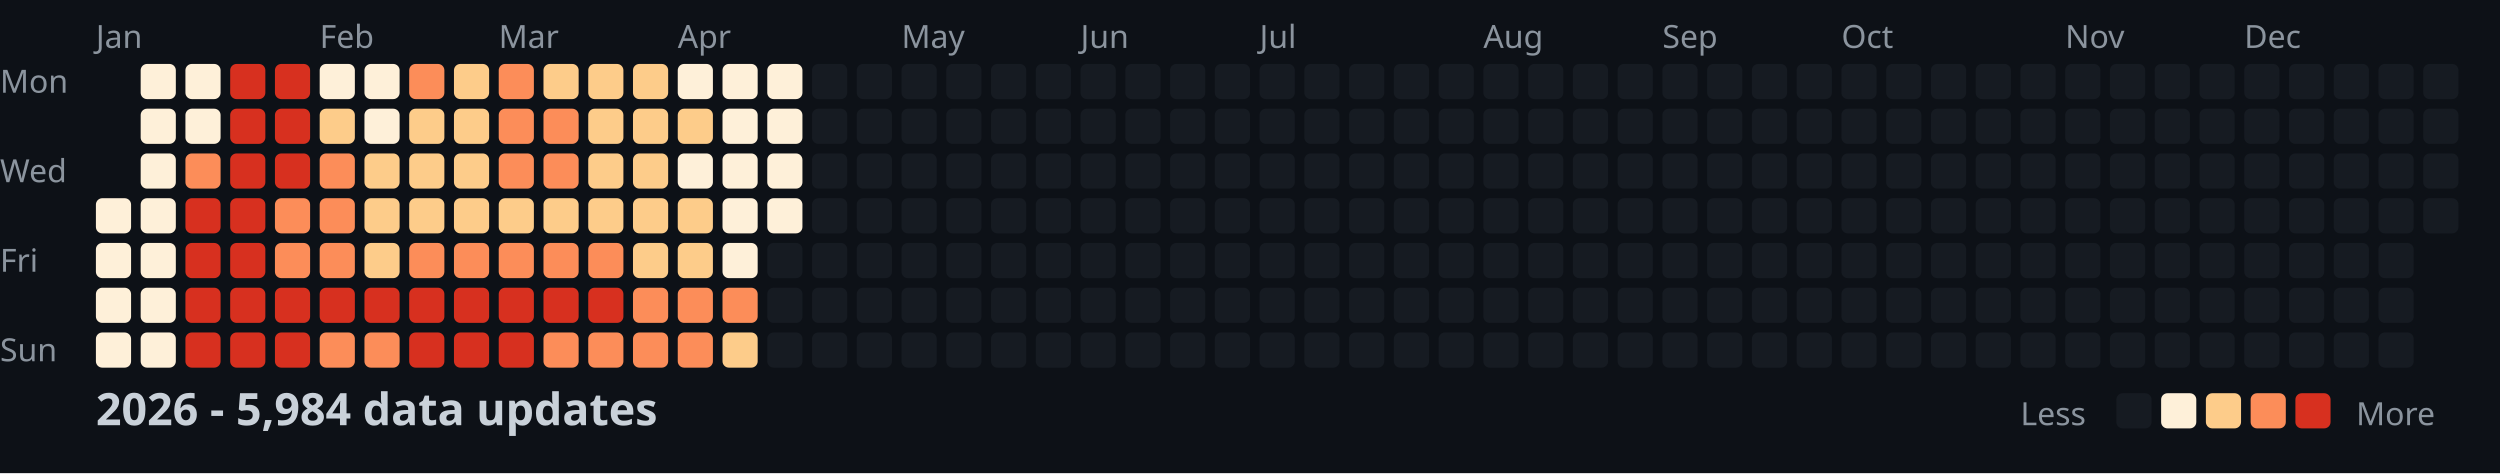
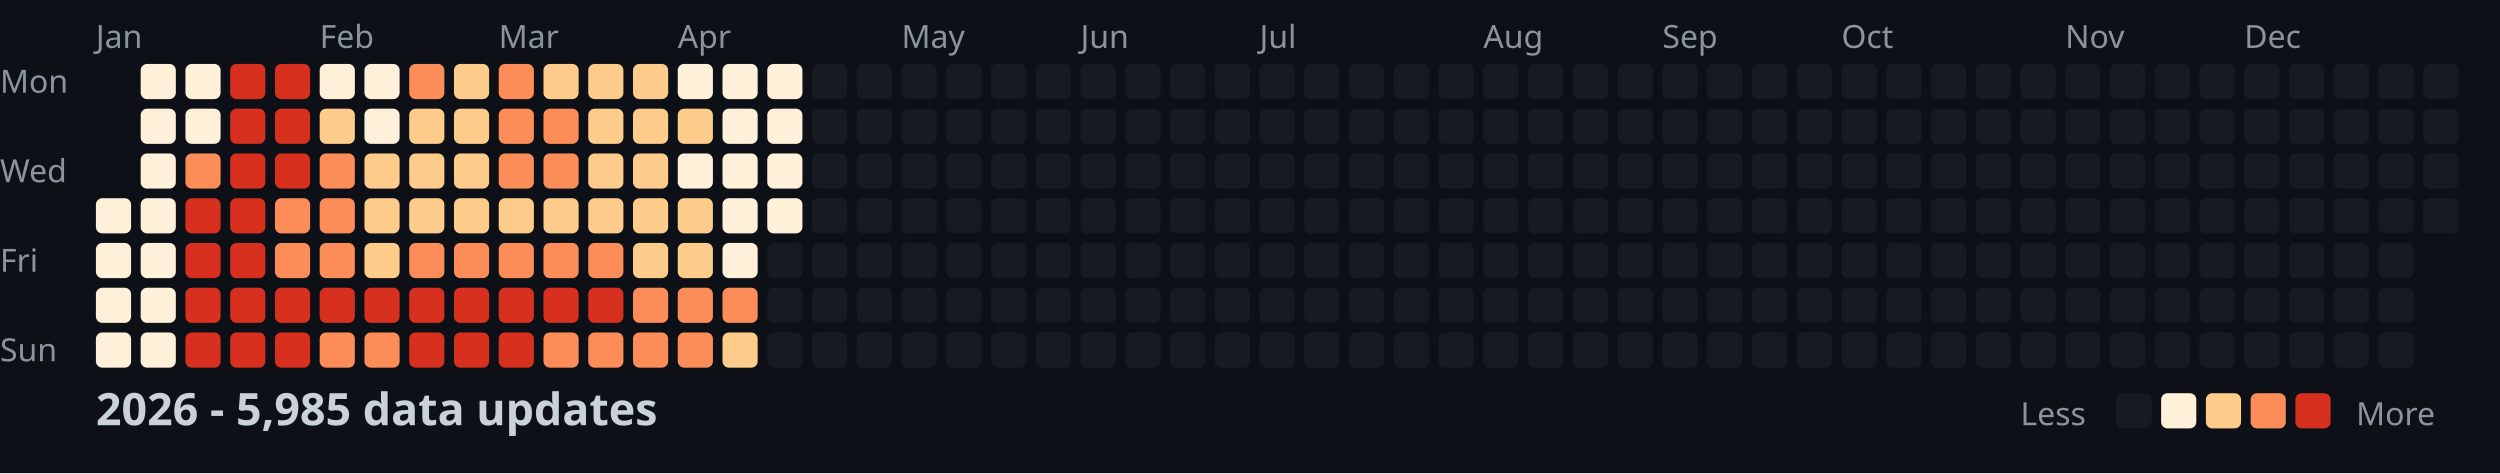
<svg xmlns="http://www.w3.org/2000/svg" width="782" height="148">
  <style>
    .month { font: 10px sans-serif; fill: #8b949e; }
    .day { font: 10px sans-serif; fill: #8b949e; }
    .title { font: bold 14px sans-serif; fill: #c9d1d9; }
    .legend { font: 10px sans-serif; fill: #8b949e; }
  </style>
  <rect width="100%" height="100%" fill="#0d1117" />
  <text x="0" y="29" class="day">Mon</text>
  <text x="0" y="57" class="day">Wed</text>
  <text x="0" y="85" class="day">Fri</text>
  <text x="0" y="113" class="day">Sun</text>
  <text x="30" y="15" class="month">Jan</text>
  <text x="100" y="15" class="month">Feb</text>
  <text x="156" y="15" class="month">Mar</text>
  <text x="212" y="15" class="month">Apr</text>
  <text x="282" y="15" class="month">May</text>
  <text x="338" y="15" class="month">Jun</text>
  <text x="394" y="15" class="month">Jul</text>
  <text x="464" y="15" class="month">Aug</text>
  <text x="520" y="15" class="month">Sep</text>
  <text x="576" y="15" class="month">Oct</text>
  <text x="646" y="15" class="month">Nov</text>
  <text x="702" y="15" class="month">Dec</text>
  <rect x="30" y="62" width="11" height="11" fill="#fef0d9" rx="2" />
  <rect x="30" y="76" width="11" height="11" fill="#fef0d9" rx="2" />
  <rect x="30" y="90" width="11" height="11" fill="#fef0d9" rx="2" />
  <rect x="30" y="104" width="11" height="11" fill="#fef0d9" rx="2" />
  <rect x="44" y="20" width="11" height="11" fill="#fef0d9" rx="2" />
  <rect x="44" y="34" width="11" height="11" fill="#fef0d9" rx="2" />
  <rect x="44" y="48" width="11" height="11" fill="#fef0d9" rx="2" />
  <rect x="44" y="62" width="11" height="11" fill="#fef0d9" rx="2" />
  <rect x="44" y="76" width="11" height="11" fill="#fef0d9" rx="2" />
  <rect x="44" y="90" width="11" height="11" fill="#fef0d9" rx="2" />
  <rect x="44" y="104" width="11" height="11" fill="#fef0d9" rx="2" />
  <rect x="58" y="20" width="11" height="11" fill="#fef0d9" rx="2" />
  <rect x="58" y="34" width="11" height="11" fill="#fef0d9" rx="2" />
  <rect x="58" y="48" width="11" height="11" fill="#fc8d59" rx="2" />
  <rect x="58" y="62" width="11" height="11" fill="#d7301f" rx="2" />
  <rect x="58" y="76" width="11" height="11" fill="#d7301f" rx="2" />
  <rect x="58" y="90" width="11" height="11" fill="#d7301f" rx="2" />
  <rect x="58" y="104" width="11" height="11" fill="#d7301f" rx="2" />
  <rect x="72" y="20" width="11" height="11" fill="#d7301f" rx="2" />
  <rect x="72" y="34" width="11" height="11" fill="#d7301f" rx="2" />
  <rect x="72" y="48" width="11" height="11" fill="#d7301f" rx="2" />
  <rect x="72" y="62" width="11" height="11" fill="#d7301f" rx="2" />
  <rect x="72" y="76" width="11" height="11" fill="#d7301f" rx="2" />
  <rect x="72" y="90" width="11" height="11" fill="#d7301f" rx="2" />
  <rect x="72" y="104" width="11" height="11" fill="#d7301f" rx="2" />
  <rect x="86" y="20" width="11" height="11" fill="#d7301f" rx="2" />
  <rect x="86" y="34" width="11" height="11" fill="#d7301f" rx="2" />
  <rect x="86" y="48" width="11" height="11" fill="#d7301f" rx="2" />
  <rect x="86" y="62" width="11" height="11" fill="#fc8d59" rx="2" />
  <rect x="86" y="76" width="11" height="11" fill="#fc8d59" rx="2" />
  <rect x="86" y="90" width="11" height="11" fill="#d7301f" rx="2" />
  <rect x="86" y="104" width="11" height="11" fill="#d7301f" rx="2" />
  <rect x="100" y="20" width="11" height="11" fill="#fef0d9" rx="2" />
  <rect x="100" y="34" width="11" height="11" fill="#fdcc8a" rx="2" />
  <rect x="100" y="48" width="11" height="11" fill="#fc8d59" rx="2" />
  <rect x="100" y="62" width="11" height="11" fill="#fc8d59" rx="2" />
  <rect x="100" y="76" width="11" height="11" fill="#fc8d59" rx="2" />
  <rect x="100" y="90" width="11" height="11" fill="#d7301f" rx="2" />
  <rect x="100" y="104" width="11" height="11" fill="#fc8d59" rx="2" />
  <rect x="114" y="20" width="11" height="11" fill="#fef0d9" rx="2" />
  <rect x="114" y="34" width="11" height="11" fill="#fef0d9" rx="2" />
  <rect x="114" y="48" width="11" height="11" fill="#fdcc8a" rx="2" />
  <rect x="114" y="62" width="11" height="11" fill="#fdcc8a" rx="2" />
  <rect x="114" y="76" width="11" height="11" fill="#fdcc8a" rx="2" />
  <rect x="114" y="90" width="11" height="11" fill="#d7301f" rx="2" />
  <rect x="114" y="104" width="11" height="11" fill="#fc8d59" rx="2" />
  <rect x="128" y="20" width="11" height="11" fill="#fc8d59" rx="2" />
  <rect x="128" y="34" width="11" height="11" fill="#fdcc8a" rx="2" />
  <rect x="128" y="48" width="11" height="11" fill="#fdcc8a" rx="2" />
  <rect x="128" y="62" width="11" height="11" fill="#fdcc8a" rx="2" />
  <rect x="128" y="76" width="11" height="11" fill="#fc8d59" rx="2" />
  <rect x="128" y="90" width="11" height="11" fill="#d7301f" rx="2" />
  <rect x="128" y="104" width="11" height="11" fill="#d7301f" rx="2" />
  <rect x="142" y="20" width="11" height="11" fill="#fdcc8a" rx="2" />
  <rect x="142" y="34" width="11" height="11" fill="#fdcc8a" rx="2" />
  <rect x="142" y="48" width="11" height="11" fill="#fdcc8a" rx="2" />
  <rect x="142" y="62" width="11" height="11" fill="#fdcc8a" rx="2" />
  <rect x="142" y="76" width="11" height="11" fill="#fc8d59" rx="2" />
  <rect x="142" y="90" width="11" height="11" fill="#d7301f" rx="2" />
  <rect x="142" y="104" width="11" height="11" fill="#d7301f" rx="2" />
  <rect x="156" y="20" width="11" height="11" fill="#fc8d59" rx="2" />
  <rect x="156" y="34" width="11" height="11" fill="#fc8d59" rx="2" />
  <rect x="156" y="48" width="11" height="11" fill="#fc8d59" rx="2" />
  <rect x="156" y="62" width="11" height="11" fill="#fdcc8a" rx="2" />
  <rect x="156" y="76" width="11" height="11" fill="#fc8d59" rx="2" />
  <rect x="156" y="90" width="11" height="11" fill="#d7301f" rx="2" />
  <rect x="156" y="104" width="11" height="11" fill="#d7301f" rx="2" />
  <rect x="170" y="20" width="11" height="11" fill="#fdcc8a" rx="2" />
  <rect x="170" y="34" width="11" height="11" fill="#fc8d59" rx="2" />
  <rect x="170" y="48" width="11" height="11" fill="#fc8d59" rx="2" />
  <rect x="170" y="62" width="11" height="11" fill="#fdcc8a" rx="2" />
  <rect x="170" y="76" width="11" height="11" fill="#fc8d59" rx="2" />
  <rect x="170" y="90" width="11" height="11" fill="#d7301f" rx="2" />
  <rect x="170" y="104" width="11" height="11" fill="#fc8d59" rx="2" />
  <rect x="184" y="20" width="11" height="11" fill="#fdcc8a" rx="2" />
  <rect x="184" y="34" width="11" height="11" fill="#fdcc8a" rx="2" />
  <rect x="184" y="48" width="11" height="11" fill="#fdcc8a" rx="2" />
  <rect x="184" y="62" width="11" height="11" fill="#fdcc8a" rx="2" />
  <rect x="184" y="76" width="11" height="11" fill="#fc8d59" rx="2" />
  <rect x="184" y="90" width="11" height="11" fill="#d7301f" rx="2" />
  <rect x="184" y="104" width="11" height="11" fill="#fc8d59" rx="2" />
  <rect x="198" y="20" width="11" height="11" fill="#fdcc8a" rx="2" />
  <rect x="198" y="34" width="11" height="11" fill="#fdcc8a" rx="2" />
  <rect x="198" y="48" width="11" height="11" fill="#fdcc8a" rx="2" />
  <rect x="198" y="62" width="11" height="11" fill="#fdcc8a" rx="2" />
  <rect x="198" y="76" width="11" height="11" fill="#fdcc8a" rx="2" />
  <rect x="198" y="90" width="11" height="11" fill="#fc8d59" rx="2" />
  <rect x="198" y="104" width="11" height="11" fill="#fc8d59" rx="2" />
  <rect x="212" y="20" width="11" height="11" fill="#fef0d9" rx="2" />
  <rect x="212" y="34" width="11" height="11" fill="#fdcc8a" rx="2" />
  <rect x="212" y="48" width="11" height="11" fill="#fef0d9" rx="2" />
  <rect x="212" y="62" width="11" height="11" fill="#fdcc8a" rx="2" />
  <rect x="212" y="76" width="11" height="11" fill="#fdcc8a" rx="2" />
  <rect x="212" y="90" width="11" height="11" fill="#fc8d59" rx="2" />
  <rect x="212" y="104" width="11" height="11" fill="#fc8d59" rx="2" />
  <rect x="226" y="20" width="11" height="11" fill="#fef0d9" rx="2" />
  <rect x="226" y="34" width="11" height="11" fill="#fef0d9" rx="2" />
  <rect x="226" y="48" width="11" height="11" fill="#fef0d9" rx="2" />
  <rect x="226" y="62" width="11" height="11" fill="#fef0d9" rx="2" />
  <rect x="226" y="76" width="11" height="11" fill="#fef0d9" rx="2" />
  <rect x="226" y="90" width="11" height="11" fill="#fc8d59" rx="2" />
  <rect x="226" y="104" width="11" height="11" fill="#fdcc8a" rx="2" />
  <rect x="240" y="20" width="11" height="11" fill="#fef0d9" rx="2" />
  <rect x="240" y="34" width="11" height="11" fill="#fef0d9" rx="2" />
  <rect x="240" y="48" width="11" height="11" fill="#fef0d9" rx="2" />
  <rect x="240" y="62" width="11" height="11" fill="#fef0d9" rx="2" />
  <rect x="240" y="76" width="11" height="11" fill="#161b22" rx="2" />
  <rect x="240" y="90" width="11" height="11" fill="#161b22" rx="2" />
  <rect x="240" y="104" width="11" height="11" fill="#161b22" rx="2" />
  <rect x="254" y="20" width="11" height="11" fill="#161b22" rx="2" />
  <rect x="254" y="34" width="11" height="11" fill="#161b22" rx="2" />
  <rect x="254" y="48" width="11" height="11" fill="#161b22" rx="2" />
  <rect x="254" y="62" width="11" height="11" fill="#161b22" rx="2" />
  <rect x="254" y="76" width="11" height="11" fill="#161b22" rx="2" />
  <rect x="254" y="90" width="11" height="11" fill="#161b22" rx="2" />
  <rect x="254" y="104" width="11" height="11" fill="#161b22" rx="2" />
  <rect x="268" y="20" width="11" height="11" fill="#161b22" rx="2" />
  <rect x="268" y="34" width="11" height="11" fill="#161b22" rx="2" />
  <rect x="268" y="48" width="11" height="11" fill="#161b22" rx="2" />
  <rect x="268" y="62" width="11" height="11" fill="#161b22" rx="2" />
  <rect x="268" y="76" width="11" height="11" fill="#161b22" rx="2" />
  <rect x="268" y="90" width="11" height="11" fill="#161b22" rx="2" />
  <rect x="268" y="104" width="11" height="11" fill="#161b22" rx="2" />
  <rect x="282" y="20" width="11" height="11" fill="#161b22" rx="2" />
  <rect x="282" y="34" width="11" height="11" fill="#161b22" rx="2" />
  <rect x="282" y="48" width="11" height="11" fill="#161b22" rx="2" />
  <rect x="282" y="62" width="11" height="11" fill="#161b22" rx="2" />
  <rect x="282" y="76" width="11" height="11" fill="#161b22" rx="2" />
  <rect x="282" y="90" width="11" height="11" fill="#161b22" rx="2" />
  <rect x="282" y="104" width="11" height="11" fill="#161b22" rx="2" />
  <rect x="296" y="20" width="11" height="11" fill="#161b22" rx="2" />
  <rect x="296" y="34" width="11" height="11" fill="#161b22" rx="2" />
  <rect x="296" y="48" width="11" height="11" fill="#161b22" rx="2" />
  <rect x="296" y="62" width="11" height="11" fill="#161b22" rx="2" />
  <rect x="296" y="76" width="11" height="11" fill="#161b22" rx="2" />
  <rect x="296" y="90" width="11" height="11" fill="#161b22" rx="2" />
  <rect x="296" y="104" width="11" height="11" fill="#161b22" rx="2" />
  <rect x="310" y="20" width="11" height="11" fill="#161b22" rx="2" />
  <rect x="310" y="34" width="11" height="11" fill="#161b22" rx="2" />
  <rect x="310" y="48" width="11" height="11" fill="#161b22" rx="2" />
  <rect x="310" y="62" width="11" height="11" fill="#161b22" rx="2" />
  <rect x="310" y="76" width="11" height="11" fill="#161b22" rx="2" />
  <rect x="310" y="90" width="11" height="11" fill="#161b22" rx="2" />
  <rect x="310" y="104" width="11" height="11" fill="#161b22" rx="2" />
  <rect x="324" y="20" width="11" height="11" fill="#161b22" rx="2" />
  <rect x="324" y="34" width="11" height="11" fill="#161b22" rx="2" />
  <rect x="324" y="48" width="11" height="11" fill="#161b22" rx="2" />
  <rect x="324" y="62" width="11" height="11" fill="#161b22" rx="2" />
  <rect x="324" y="76" width="11" height="11" fill="#161b22" rx="2" />
  <rect x="324" y="90" width="11" height="11" fill="#161b22" rx="2" />
  <rect x="324" y="104" width="11" height="11" fill="#161b22" rx="2" />
  <rect x="338" y="20" width="11" height="11" fill="#161b22" rx="2" />
  <rect x="338" y="34" width="11" height="11" fill="#161b22" rx="2" />
  <rect x="338" y="48" width="11" height="11" fill="#161b22" rx="2" />
  <rect x="338" y="62" width="11" height="11" fill="#161b22" rx="2" />
  <rect x="338" y="76" width="11" height="11" fill="#161b22" rx="2" />
  <rect x="338" y="90" width="11" height="11" fill="#161b22" rx="2" />
  <rect x="338" y="104" width="11" height="11" fill="#161b22" rx="2" />
  <rect x="352" y="20" width="11" height="11" fill="#161b22" rx="2" />
  <rect x="352" y="34" width="11" height="11" fill="#161b22" rx="2" />
  <rect x="352" y="48" width="11" height="11" fill="#161b22" rx="2" />
  <rect x="352" y="62" width="11" height="11" fill="#161b22" rx="2" />
  <rect x="352" y="76" width="11" height="11" fill="#161b22" rx="2" />
  <rect x="352" y="90" width="11" height="11" fill="#161b22" rx="2" />
  <rect x="352" y="104" width="11" height="11" fill="#161b22" rx="2" />
  <rect x="366" y="20" width="11" height="11" fill="#161b22" rx="2" />
  <rect x="366" y="34" width="11" height="11" fill="#161b22" rx="2" />
  <rect x="366" y="48" width="11" height="11" fill="#161b22" rx="2" />
  <rect x="366" y="62" width="11" height="11" fill="#161b22" rx="2" />
  <rect x="366" y="76" width="11" height="11" fill="#161b22" rx="2" />
  <rect x="366" y="90" width="11" height="11" fill="#161b22" rx="2" />
  <rect x="366" y="104" width="11" height="11" fill="#161b22" rx="2" />
  <rect x="380" y="20" width="11" height="11" fill="#161b22" rx="2" />
  <rect x="380" y="34" width="11" height="11" fill="#161b22" rx="2" />
  <rect x="380" y="48" width="11" height="11" fill="#161b22" rx="2" />
  <rect x="380" y="62" width="11" height="11" fill="#161b22" rx="2" />
  <rect x="380" y="76" width="11" height="11" fill="#161b22" rx="2" />
  <rect x="380" y="90" width="11" height="11" fill="#161b22" rx="2" />
  <rect x="380" y="104" width="11" height="11" fill="#161b22" rx="2" />
  <rect x="394" y="20" width="11" height="11" fill="#161b22" rx="2" />
  <rect x="394" y="34" width="11" height="11" fill="#161b22" rx="2" />
  <rect x="394" y="48" width="11" height="11" fill="#161b22" rx="2" />
  <rect x="394" y="62" width="11" height="11" fill="#161b22" rx="2" />
  <rect x="394" y="76" width="11" height="11" fill="#161b22" rx="2" />
  <rect x="394" y="90" width="11" height="11" fill="#161b22" rx="2" />
  <rect x="394" y="104" width="11" height="11" fill="#161b22" rx="2" />
  <rect x="408" y="20" width="11" height="11" fill="#161b22" rx="2" />
  <rect x="408" y="34" width="11" height="11" fill="#161b22" rx="2" />
  <rect x="408" y="48" width="11" height="11" fill="#161b22" rx="2" />
  <rect x="408" y="62" width="11" height="11" fill="#161b22" rx="2" />
  <rect x="408" y="76" width="11" height="11" fill="#161b22" rx="2" />
  <rect x="408" y="90" width="11" height="11" fill="#161b22" rx="2" />
  <rect x="408" y="104" width="11" height="11" fill="#161b22" rx="2" />
  <rect x="422" y="20" width="11" height="11" fill="#161b22" rx="2" />
  <rect x="422" y="34" width="11" height="11" fill="#161b22" rx="2" />
  <rect x="422" y="48" width="11" height="11" fill="#161b22" rx="2" />
  <rect x="422" y="62" width="11" height="11" fill="#161b22" rx="2" />
  <rect x="422" y="76" width="11" height="11" fill="#161b22" rx="2" />
  <rect x="422" y="90" width="11" height="11" fill="#161b22" rx="2" />
  <rect x="422" y="104" width="11" height="11" fill="#161b22" rx="2" />
  <rect x="436" y="20" width="11" height="11" fill="#161b22" rx="2" />
  <rect x="436" y="34" width="11" height="11" fill="#161b22" rx="2" />
  <rect x="436" y="48" width="11" height="11" fill="#161b22" rx="2" />
  <rect x="436" y="62" width="11" height="11" fill="#161b22" rx="2" />
  <rect x="436" y="76" width="11" height="11" fill="#161b22" rx="2" />
  <rect x="436" y="90" width="11" height="11" fill="#161b22" rx="2" />
  <rect x="436" y="104" width="11" height="11" fill="#161b22" rx="2" />
  <rect x="450" y="20" width="11" height="11" fill="#161b22" rx="2" />
  <rect x="450" y="34" width="11" height="11" fill="#161b22" rx="2" />
  <rect x="450" y="48" width="11" height="11" fill="#161b22" rx="2" />
  <rect x="450" y="62" width="11" height="11" fill="#161b22" rx="2" />
  <rect x="450" y="76" width="11" height="11" fill="#161b22" rx="2" />
  <rect x="450" y="90" width="11" height="11" fill="#161b22" rx="2" />
  <rect x="450" y="104" width="11" height="11" fill="#161b22" rx="2" />
  <rect x="464" y="20" width="11" height="11" fill="#161b22" rx="2" />
  <rect x="464" y="34" width="11" height="11" fill="#161b22" rx="2" />
  <rect x="464" y="48" width="11" height="11" fill="#161b22" rx="2" />
  <rect x="464" y="62" width="11" height="11" fill="#161b22" rx="2" />
  <rect x="464" y="76" width="11" height="11" fill="#161b22" rx="2" />
  <rect x="464" y="90" width="11" height="11" fill="#161b22" rx="2" />
  <rect x="464" y="104" width="11" height="11" fill="#161b22" rx="2" />
  <rect x="478" y="20" width="11" height="11" fill="#161b22" rx="2" />
  <rect x="478" y="34" width="11" height="11" fill="#161b22" rx="2" />
  <rect x="478" y="48" width="11" height="11" fill="#161b22" rx="2" />
  <rect x="478" y="62" width="11" height="11" fill="#161b22" rx="2" />
  <rect x="478" y="76" width="11" height="11" fill="#161b22" rx="2" />
  <rect x="478" y="90" width="11" height="11" fill="#161b22" rx="2" />
  <rect x="478" y="104" width="11" height="11" fill="#161b22" rx="2" />
  <rect x="492" y="20" width="11" height="11" fill="#161b22" rx="2" />
  <rect x="492" y="34" width="11" height="11" fill="#161b22" rx="2" />
  <rect x="492" y="48" width="11" height="11" fill="#161b22" rx="2" />
  <rect x="492" y="62" width="11" height="11" fill="#161b22" rx="2" />
  <rect x="492" y="76" width="11" height="11" fill="#161b22" rx="2" />
  <rect x="492" y="90" width="11" height="11" fill="#161b22" rx="2" />
  <rect x="492" y="104" width="11" height="11" fill="#161b22" rx="2" />
  <rect x="506" y="20" width="11" height="11" fill="#161b22" rx="2" />
  <rect x="506" y="34" width="11" height="11" fill="#161b22" rx="2" />
  <rect x="506" y="48" width="11" height="11" fill="#161b22" rx="2" />
  <rect x="506" y="62" width="11" height="11" fill="#161b22" rx="2" />
  <rect x="506" y="76" width="11" height="11" fill="#161b22" rx="2" />
  <rect x="506" y="90" width="11" height="11" fill="#161b22" rx="2" />
  <rect x="506" y="104" width="11" height="11" fill="#161b22" rx="2" />
  <rect x="520" y="20" width="11" height="11" fill="#161b22" rx="2" />
  <rect x="520" y="34" width="11" height="11" fill="#161b22" rx="2" />
  <rect x="520" y="48" width="11" height="11" fill="#161b22" rx="2" />
  <rect x="520" y="62" width="11" height="11" fill="#161b22" rx="2" />
  <rect x="520" y="76" width="11" height="11" fill="#161b22" rx="2" />
  <rect x="520" y="90" width="11" height="11" fill="#161b22" rx="2" />
  <rect x="520" y="104" width="11" height="11" fill="#161b22" rx="2" />
  <rect x="534" y="20" width="11" height="11" fill="#161b22" rx="2" />
  <rect x="534" y="34" width="11" height="11" fill="#161b22" rx="2" />
  <rect x="534" y="48" width="11" height="11" fill="#161b22" rx="2" />
  <rect x="534" y="62" width="11" height="11" fill="#161b22" rx="2" />
  <rect x="534" y="76" width="11" height="11" fill="#161b22" rx="2" />
  <rect x="534" y="90" width="11" height="11" fill="#161b22" rx="2" />
  <rect x="534" y="104" width="11" height="11" fill="#161b22" rx="2" />
  <rect x="548" y="20" width="11" height="11" fill="#161b22" rx="2" />
  <rect x="548" y="34" width="11" height="11" fill="#161b22" rx="2" />
  <rect x="548" y="48" width="11" height="11" fill="#161b22" rx="2" />
  <rect x="548" y="62" width="11" height="11" fill="#161b22" rx="2" />
  <rect x="548" y="76" width="11" height="11" fill="#161b22" rx="2" />
  <rect x="548" y="90" width="11" height="11" fill="#161b22" rx="2" />
  <rect x="548" y="104" width="11" height="11" fill="#161b22" rx="2" />
  <rect x="562" y="20" width="11" height="11" fill="#161b22" rx="2" />
  <rect x="562" y="34" width="11" height="11" fill="#161b22" rx="2" />
  <rect x="562" y="48" width="11" height="11" fill="#161b22" rx="2" />
  <rect x="562" y="62" width="11" height="11" fill="#161b22" rx="2" />
  <rect x="562" y="76" width="11" height="11" fill="#161b22" rx="2" />
  <rect x="562" y="90" width="11" height="11" fill="#161b22" rx="2" />
  <rect x="562" y="104" width="11" height="11" fill="#161b22" rx="2" />
  <rect x="576" y="20" width="11" height="11" fill="#161b22" rx="2" />
  <rect x="576" y="34" width="11" height="11" fill="#161b22" rx="2" />
  <rect x="576" y="48" width="11" height="11" fill="#161b22" rx="2" />
  <rect x="576" y="62" width="11" height="11" fill="#161b22" rx="2" />
  <rect x="576" y="76" width="11" height="11" fill="#161b22" rx="2" />
  <rect x="576" y="90" width="11" height="11" fill="#161b22" rx="2" />
  <rect x="576" y="104" width="11" height="11" fill="#161b22" rx="2" />
  <rect x="590" y="20" width="11" height="11" fill="#161b22" rx="2" />
  <rect x="590" y="34" width="11" height="11" fill="#161b22" rx="2" />
  <rect x="590" y="48" width="11" height="11" fill="#161b22" rx="2" />
  <rect x="590" y="62" width="11" height="11" fill="#161b22" rx="2" />
  <rect x="590" y="76" width="11" height="11" fill="#161b22" rx="2" />
  <rect x="590" y="90" width="11" height="11" fill="#161b22" rx="2" />
  <rect x="590" y="104" width="11" height="11" fill="#161b22" rx="2" />
  <rect x="604" y="20" width="11" height="11" fill="#161b22" rx="2" />
  <rect x="604" y="34" width="11" height="11" fill="#161b22" rx="2" />
  <rect x="604" y="48" width="11" height="11" fill="#161b22" rx="2" />
  <rect x="604" y="62" width="11" height="11" fill="#161b22" rx="2" />
  <rect x="604" y="76" width="11" height="11" fill="#161b22" rx="2" />
  <rect x="604" y="90" width="11" height="11" fill="#161b22" rx="2" />
  <rect x="604" y="104" width="11" height="11" fill="#161b22" rx="2" />
  <rect x="618" y="20" width="11" height="11" fill="#161b22" rx="2" />
  <rect x="618" y="34" width="11" height="11" fill="#161b22" rx="2" />
  <rect x="618" y="48" width="11" height="11" fill="#161b22" rx="2" />
  <rect x="618" y="62" width="11" height="11" fill="#161b22" rx="2" />
  <rect x="618" y="76" width="11" height="11" fill="#161b22" rx="2" />
  <rect x="618" y="90" width="11" height="11" fill="#161b22" rx="2" />
  <rect x="618" y="104" width="11" height="11" fill="#161b22" rx="2" />
  <rect x="632" y="20" width="11" height="11" fill="#161b22" rx="2" />
  <rect x="632" y="34" width="11" height="11" fill="#161b22" rx="2" />
  <rect x="632" y="48" width="11" height="11" fill="#161b22" rx="2" />
  <rect x="632" y="62" width="11" height="11" fill="#161b22" rx="2" />
  <rect x="632" y="76" width="11" height="11" fill="#161b22" rx="2" />
  <rect x="632" y="90" width="11" height="11" fill="#161b22" rx="2" />
  <rect x="632" y="104" width="11" height="11" fill="#161b22" rx="2" />
  <rect x="646" y="20" width="11" height="11" fill="#161b22" rx="2" />
  <rect x="646" y="34" width="11" height="11" fill="#161b22" rx="2" />
  <rect x="646" y="48" width="11" height="11" fill="#161b22" rx="2" />
  <rect x="646" y="62" width="11" height="11" fill="#161b22" rx="2" />
  <rect x="646" y="76" width="11" height="11" fill="#161b22" rx="2" />
  <rect x="646" y="90" width="11" height="11" fill="#161b22" rx="2" />
  <rect x="646" y="104" width="11" height="11" fill="#161b22" rx="2" />
  <rect x="660" y="20" width="11" height="11" fill="#161b22" rx="2" />
  <rect x="660" y="34" width="11" height="11" fill="#161b22" rx="2" />
  <rect x="660" y="48" width="11" height="11" fill="#161b22" rx="2" />
  <rect x="660" y="62" width="11" height="11" fill="#161b22" rx="2" />
  <rect x="660" y="76" width="11" height="11" fill="#161b22" rx="2" />
  <rect x="660" y="90" width="11" height="11" fill="#161b22" rx="2" />
  <rect x="660" y="104" width="11" height="11" fill="#161b22" rx="2" />
  <rect x="674" y="20" width="11" height="11" fill="#161b22" rx="2" />
  <rect x="674" y="34" width="11" height="11" fill="#161b22" rx="2" />
  <rect x="674" y="48" width="11" height="11" fill="#161b22" rx="2" />
  <rect x="674" y="62" width="11" height="11" fill="#161b22" rx="2" />
  <rect x="674" y="76" width="11" height="11" fill="#161b22" rx="2" />
  <rect x="674" y="90" width="11" height="11" fill="#161b22" rx="2" />
  <rect x="674" y="104" width="11" height="11" fill="#161b22" rx="2" />
  <rect x="688" y="20" width="11" height="11" fill="#161b22" rx="2" />
  <rect x="688" y="34" width="11" height="11" fill="#161b22" rx="2" />
  <rect x="688" y="48" width="11" height="11" fill="#161b22" rx="2" />
  <rect x="688" y="62" width="11" height="11" fill="#161b22" rx="2" />
  <rect x="688" y="76" width="11" height="11" fill="#161b22" rx="2" />
  <rect x="688" y="90" width="11" height="11" fill="#161b22" rx="2" />
  <rect x="688" y="104" width="11" height="11" fill="#161b22" rx="2" />
  <rect x="702" y="20" width="11" height="11" fill="#161b22" rx="2" />
  <rect x="702" y="34" width="11" height="11" fill="#161b22" rx="2" />
  <rect x="702" y="48" width="11" height="11" fill="#161b22" rx="2" />
  <rect x="702" y="62" width="11" height="11" fill="#161b22" rx="2" />
  <rect x="702" y="76" width="11" height="11" fill="#161b22" rx="2" />
  <rect x="702" y="90" width="11" height="11" fill="#161b22" rx="2" />
  <rect x="702" y="104" width="11" height="11" fill="#161b22" rx="2" />
  <rect x="716" y="20" width="11" height="11" fill="#161b22" rx="2" />
  <rect x="716" y="34" width="11" height="11" fill="#161b22" rx="2" />
  <rect x="716" y="48" width="11" height="11" fill="#161b22" rx="2" />
  <rect x="716" y="62" width="11" height="11" fill="#161b22" rx="2" />
  <rect x="716" y="76" width="11" height="11" fill="#161b22" rx="2" />
  <rect x="716" y="90" width="11" height="11" fill="#161b22" rx="2" />
  <rect x="716" y="104" width="11" height="11" fill="#161b22" rx="2" />
  <rect x="730" y="20" width="11" height="11" fill="#161b22" rx="2" />
  <rect x="730" y="34" width="11" height="11" fill="#161b22" rx="2" />
  <rect x="730" y="48" width="11" height="11" fill="#161b22" rx="2" />
  <rect x="730" y="62" width="11" height="11" fill="#161b22" rx="2" />
  <rect x="730" y="76" width="11" height="11" fill="#161b22" rx="2" />
  <rect x="730" y="90" width="11" height="11" fill="#161b22" rx="2" />
  <rect x="730" y="104" width="11" height="11" fill="#161b22" rx="2" />
  <rect x="744" y="20" width="11" height="11" fill="#161b22" rx="2" />
  <rect x="744" y="34" width="11" height="11" fill="#161b22" rx="2" />
  <rect x="744" y="48" width="11" height="11" fill="#161b22" rx="2" />
  <rect x="744" y="62" width="11" height="11" fill="#161b22" rx="2" />
  <rect x="744" y="76" width="11" height="11" fill="#161b22" rx="2" />
  <rect x="744" y="90" width="11" height="11" fill="#161b22" rx="2" />
  <rect x="744" y="104" width="11" height="11" fill="#161b22" rx="2" />
  <rect x="758" y="20" width="11" height="11" fill="#161b22" rx="2" />
  <rect x="758" y="34" width="11" height="11" fill="#161b22" rx="2" />
  <rect x="758" y="48" width="11" height="11" fill="#161b22" rx="2" />
  <rect x="758" y="62" width="11" height="11" fill="#161b22" rx="2" />
-   <text x="30" y="133" class="title">2026 - 5,984 data updates</text>
+   <text x="30" y="133" class="title">2026 - 5,985 data updates</text>
  <text x="632" y="133" class="legend">Less</text>
  <rect x="662" y="123" width="11" height="11" fill="#161b22" rx="2" />
  <rect x="676" y="123" width="11" height="11" fill="#fef0d9" rx="2" />
  <rect x="690" y="123" width="11" height="11" fill="#fdcc8a" rx="2" />
  <rect x="704" y="123" width="11" height="11" fill="#fc8d59" rx="2" />
  <rect x="718" y="123" width="11" height="11" fill="#d7301f" rx="2" />
  <text x="737" y="133" class="legend">More</text>
</svg>
